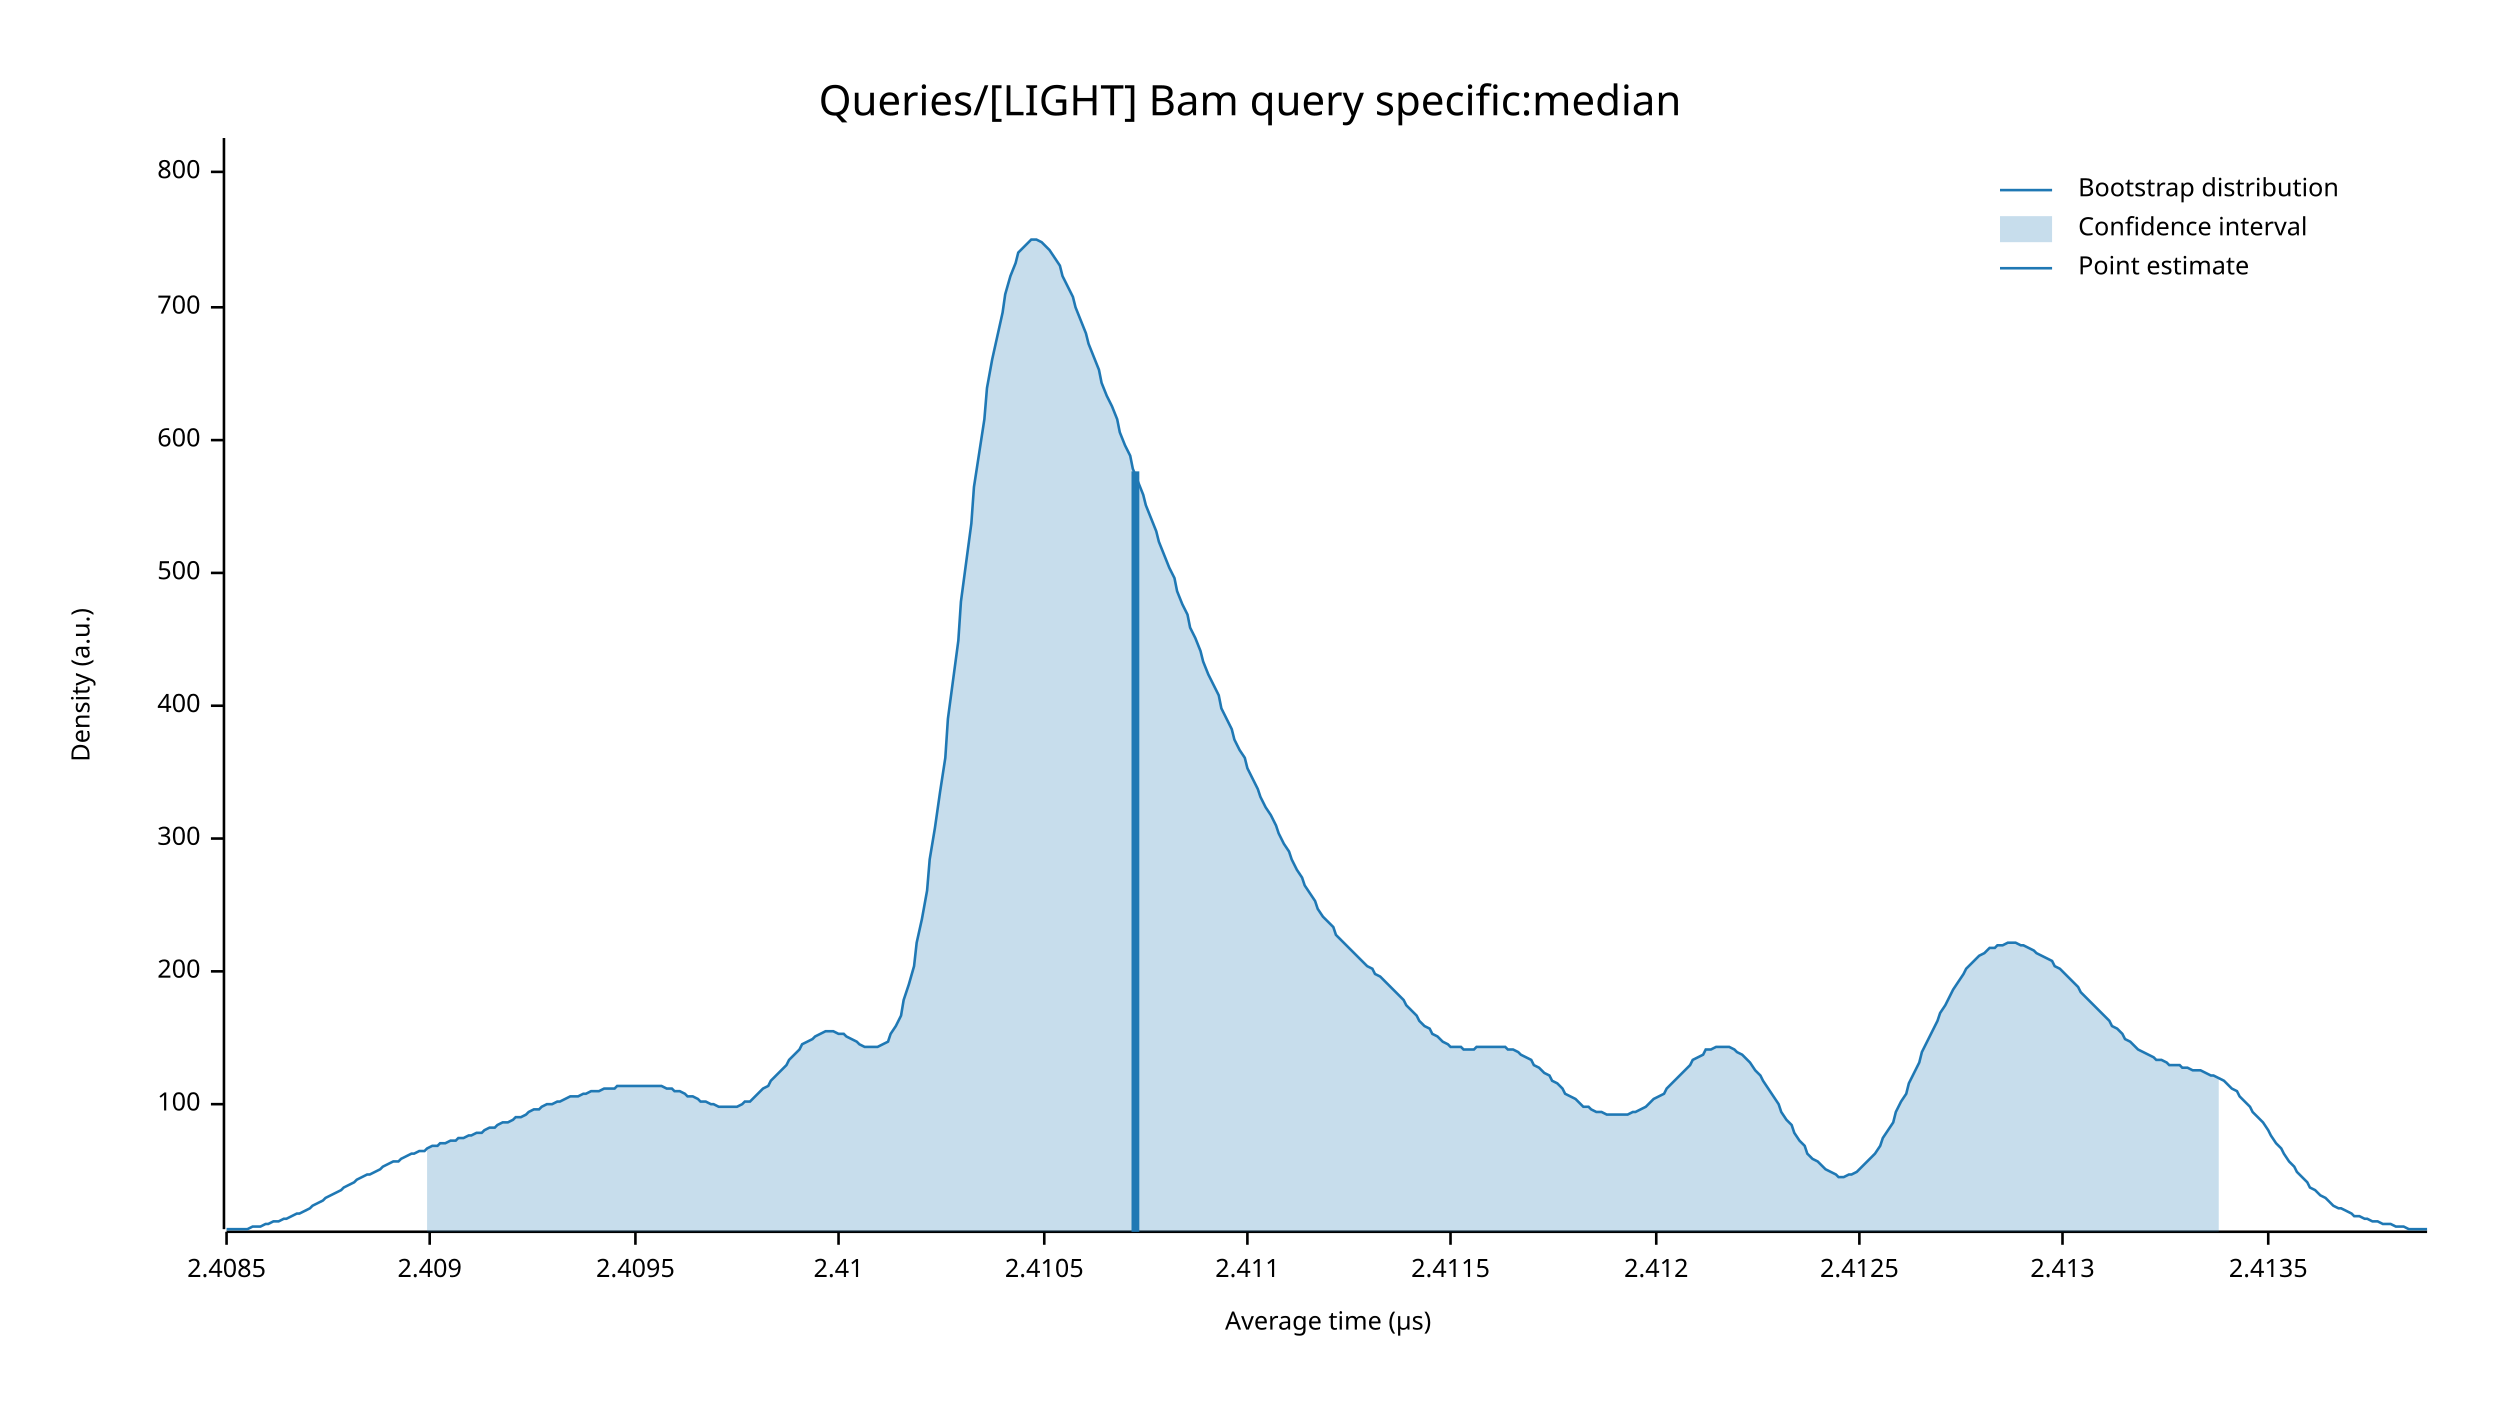
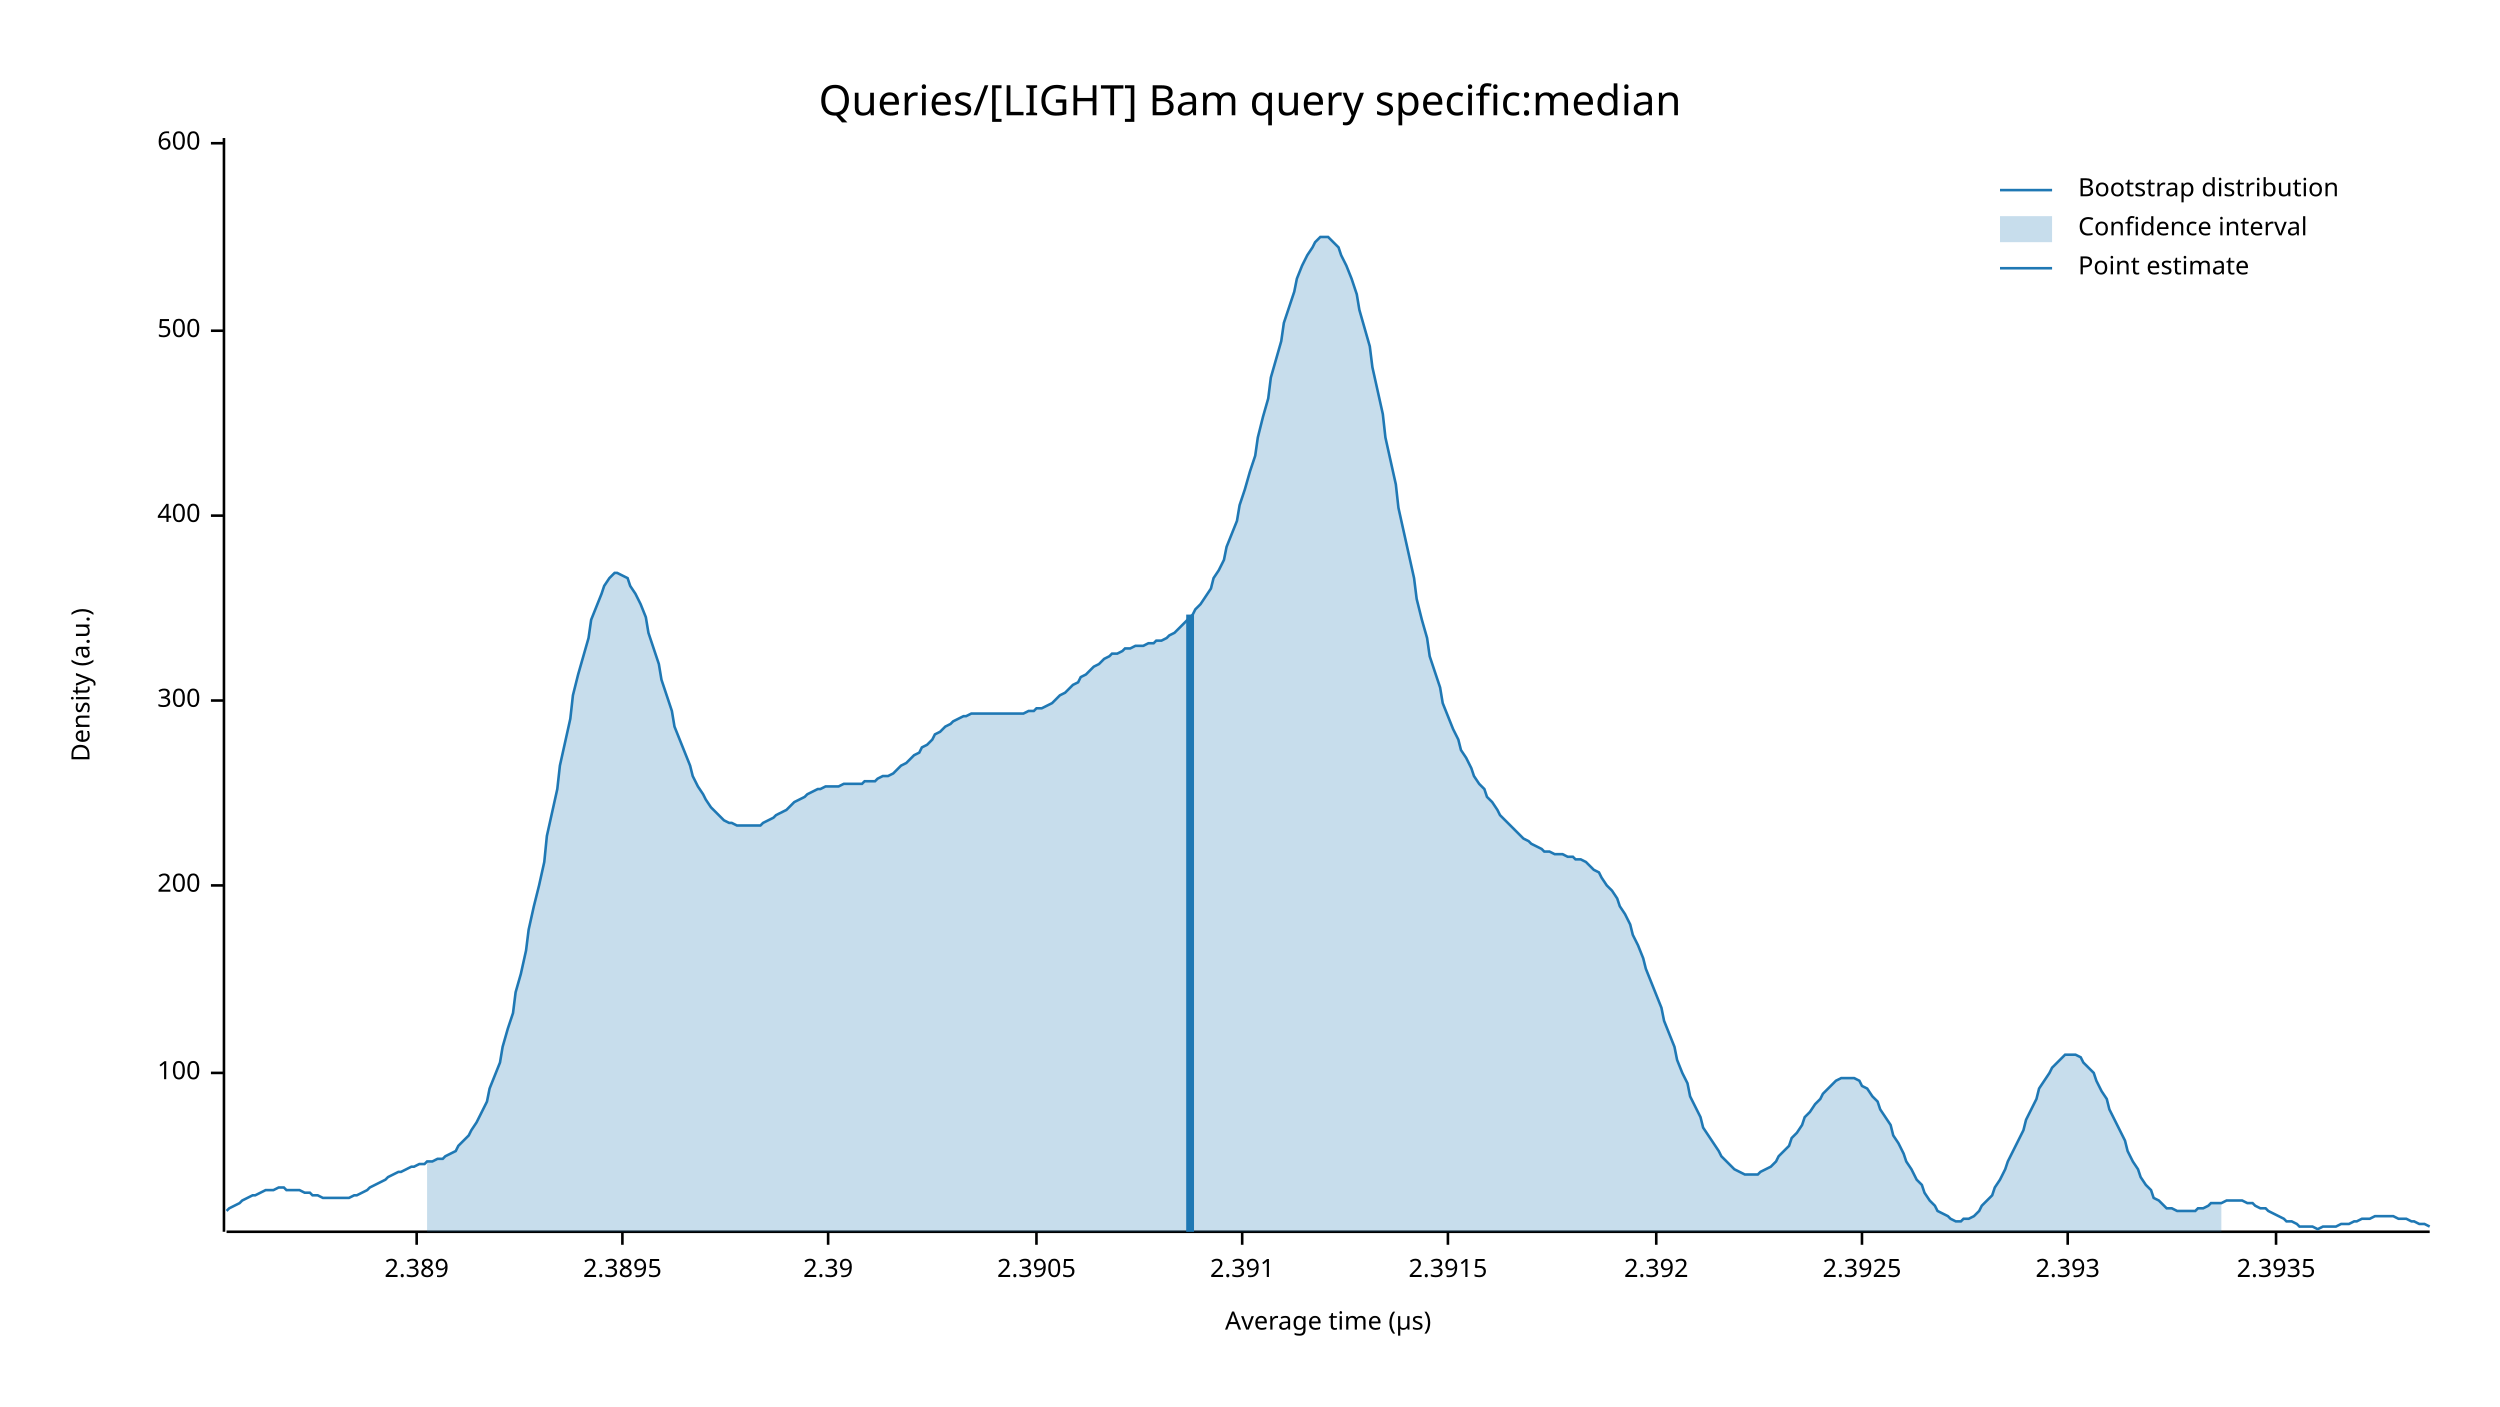
<svg xmlns="http://www.w3.org/2000/svg" width="960" height="540" viewBox="0 0 960 540">
  <text x="480" y="32" dy="0.76em" text-anchor="middle" font-family="sans-serif" font-size="16.129" opacity="1" fill="#000000">
Queries/[LIGHT] Bam query specific:median
</text>
  <text x="27" y="263" dy="0.76em" text-anchor="middle" font-family="sans-serif" font-size="9.677" opacity="1" fill="#000000" transform="rotate(270, 27, 263)">
Density (a.u.)
</text>
  <text x="510" y="513" dy="-0.5ex" text-anchor="middle" font-family="sans-serif" font-size="9.677" opacity="1" fill="#000000">
Average time (µs)
</text>
-   <polyline fill="none" opacity="1" stroke="#000000" stroke-width="1" points="86,53 86,472 " />
-   <text x="77" y="424" dy="0.5ex" text-anchor="end" font-family="sans-serif" font-size="9.677" opacity="1" fill="#000000">
+   <polyline fill="none" opacity="1" stroke="#000000" stroke-width="1" points="86,53 86,473 " />
+   <text x="77" y="412" dy="0.5ex" text-anchor="end" font-family="sans-serif" font-size="9.677" opacity="1" fill="#000000">
100
</text>
-   <polyline fill="none" opacity="1" stroke="#000000" stroke-width="1" points="81,424 86,424 " />
-   <text x="77" y="373" dy="0.5ex" text-anchor="end" font-family="sans-serif" font-size="9.677" opacity="1" fill="#000000">
+   <polyline fill="none" opacity="1" stroke="#000000" stroke-width="1" points="81,412 86,412 " />
+   <text x="77" y="340" dy="0.5ex" text-anchor="end" font-family="sans-serif" font-size="9.677" opacity="1" fill="#000000">
200
</text>
-   <polyline fill="none" opacity="1" stroke="#000000" stroke-width="1" points="81,373 86,373 " />
-   <text x="77" y="322" dy="0.5ex" text-anchor="end" font-family="sans-serif" font-size="9.677" opacity="1" fill="#000000">
+   <polyline fill="none" opacity="1" stroke="#000000" stroke-width="1" points="81,340 86,340 " />
+   <text x="77" y="269" dy="0.5ex" text-anchor="end" font-family="sans-serif" font-size="9.677" opacity="1" fill="#000000">
300
</text>
-   <polyline fill="none" opacity="1" stroke="#000000" stroke-width="1" points="81,322 86,322 " />
-   <text x="77" y="271" dy="0.5ex" text-anchor="end" font-family="sans-serif" font-size="9.677" opacity="1" fill="#000000">
+   <polyline fill="none" opacity="1" stroke="#000000" stroke-width="1" points="81,269 86,269 " />
+   <text x="77" y="198" dy="0.5ex" text-anchor="end" font-family="sans-serif" font-size="9.677" opacity="1" fill="#000000">
400
</text>
-   <polyline fill="none" opacity="1" stroke="#000000" stroke-width="1" points="81,271 86,271 " />
-   <text x="77" y="220" dy="0.5ex" text-anchor="end" font-family="sans-serif" font-size="9.677" opacity="1" fill="#000000">
+   <polyline fill="none" opacity="1" stroke="#000000" stroke-width="1" points="81,198 86,198 " />
+   <text x="77" y="127" dy="0.5ex" text-anchor="end" font-family="sans-serif" font-size="9.677" opacity="1" fill="#000000">
500
</text>
-   <polyline fill="none" opacity="1" stroke="#000000" stroke-width="1" points="81,220 86,220 " />
-   <text x="77" y="169" dy="0.5ex" text-anchor="end" font-family="sans-serif" font-size="9.677" opacity="1" fill="#000000">
+   <polyline fill="none" opacity="1" stroke="#000000" stroke-width="1" points="81,127 86,127 " />
+   <text x="77" y="55" dy="0.5ex" text-anchor="end" font-family="sans-serif" font-size="9.677" opacity="1" fill="#000000">
600
</text>
-   <polyline fill="none" opacity="1" stroke="#000000" stroke-width="1" points="81,169 86,169 " />
-   <text x="77" y="118" dy="0.5ex" text-anchor="end" font-family="sans-serif" font-size="9.677" opacity="1" fill="#000000">
- 700
+   <polyline fill="none" opacity="1" stroke="#000000" stroke-width="1" points="81,55 86,55 " />
+   <polyline fill="none" opacity="1" stroke="#000000" stroke-width="1" points="87,473 933,473 " />
+   <text x="160" y="483" dy="0.76em" text-anchor="middle" font-family="sans-serif" font-size="9.677" opacity="1" fill="#000000">
+ 2.389
</text>
-   <polyline fill="none" opacity="1" stroke="#000000" stroke-width="1" points="81,118 86,118 " />
-   <text x="77" y="66" dy="0.5ex" text-anchor="end" font-family="sans-serif" font-size="9.677" opacity="1" fill="#000000">
- 800
+   <polyline fill="none" opacity="1" stroke="#000000" stroke-width="1" points="160,473 160,478 " />
+   <text x="239" y="483" dy="0.76em" text-anchor="middle" font-family="sans-serif" font-size="9.677" opacity="1" fill="#000000">
+ 2.3895
</text>
-   <polyline fill="none" opacity="1" stroke="#000000" stroke-width="1" points="81,66 86,66 " />
-   <polyline fill="none" opacity="1" stroke="#000000" stroke-width="1" points="87,473 932,473 " />
-   <text x="87" y="483" dy="0.76em" text-anchor="middle" font-family="sans-serif" font-size="9.677" opacity="1" fill="#000000">
- 2.4085
+   <polyline fill="none" opacity="1" stroke="#000000" stroke-width="1" points="239,473 239,478 " />
+   <text x="318" y="483" dy="0.76em" text-anchor="middle" font-family="sans-serif" font-size="9.677" opacity="1" fill="#000000">
+ 2.39
</text>
-   <polyline fill="none" opacity="1" stroke="#000000" stroke-width="1" points="87,473 87,478 " />
-   <text x="165" y="483" dy="0.76em" text-anchor="middle" font-family="sans-serif" font-size="9.677" opacity="1" fill="#000000">
- 2.409
+   <polyline fill="none" opacity="1" stroke="#000000" stroke-width="1" points="318,473 318,478 " />
+   <text x="398" y="483" dy="0.76em" text-anchor="middle" font-family="sans-serif" font-size="9.677" opacity="1" fill="#000000">
+ 2.3905
</text>
-   <polyline fill="none" opacity="1" stroke="#000000" stroke-width="1" points="165,473 165,478 " />
-   <text x="244" y="483" dy="0.76em" text-anchor="middle" font-family="sans-serif" font-size="9.677" opacity="1" fill="#000000">
- 2.4095
+   <polyline fill="none" opacity="1" stroke="#000000" stroke-width="1" points="398,473 398,478 " />
+   <text x="477" y="483" dy="0.76em" text-anchor="middle" font-family="sans-serif" font-size="9.677" opacity="1" fill="#000000">
+ 2.391
</text>
-   <polyline fill="none" opacity="1" stroke="#000000" stroke-width="1" points="244,473 244,478 " />
-   <text x="322" y="483" dy="0.76em" text-anchor="middle" font-family="sans-serif" font-size="9.677" opacity="1" fill="#000000">
- 2.41
+   <polyline fill="none" opacity="1" stroke="#000000" stroke-width="1" points="477,473 477,478 " />
+   <text x="556" y="483" dy="0.76em" text-anchor="middle" font-family="sans-serif" font-size="9.677" opacity="1" fill="#000000">
+ 2.3915
</text>
-   <polyline fill="none" opacity="1" stroke="#000000" stroke-width="1" points="322,473 322,478 " />
-   <text x="401" y="483" dy="0.76em" text-anchor="middle" font-family="sans-serif" font-size="9.677" opacity="1" fill="#000000">
- 2.4105
- </text>
-   <polyline fill="none" opacity="1" stroke="#000000" stroke-width="1" points="401,473 401,478 " />
-   <text x="479" y="483" dy="0.76em" text-anchor="middle" font-family="sans-serif" font-size="9.677" opacity="1" fill="#000000">
- 2.411
- </text>
-   <polyline fill="none" opacity="1" stroke="#000000" stroke-width="1" points="479,473 479,478 " />
-   <text x="557" y="483" dy="0.76em" text-anchor="middle" font-family="sans-serif" font-size="9.677" opacity="1" fill="#000000">
- 2.4115
- </text>
-   <polyline fill="none" opacity="1" stroke="#000000" stroke-width="1" points="557,473 557,478 " />
+   <polyline fill="none" opacity="1" stroke="#000000" stroke-width="1" points="556,473 556,478 " />
  <text x="636" y="483" dy="0.76em" text-anchor="middle" font-family="sans-serif" font-size="9.677" opacity="1" fill="#000000">
- 2.412
+ 2.392
</text>
  <polyline fill="none" opacity="1" stroke="#000000" stroke-width="1" points="636,473 636,478 " />
-   <text x="714" y="483" dy="0.76em" text-anchor="middle" font-family="sans-serif" font-size="9.677" opacity="1" fill="#000000">
- 2.4125
+   <text x="715" y="483" dy="0.76em" text-anchor="middle" font-family="sans-serif" font-size="9.677" opacity="1" fill="#000000">
+ 2.3925
</text>
-   <polyline fill="none" opacity="1" stroke="#000000" stroke-width="1" points="714,473 714,478 " />
-   <text x="792" y="483" dy="0.76em" text-anchor="middle" font-family="sans-serif" font-size="9.677" opacity="1" fill="#000000">
- 2.413
+   <polyline fill="none" opacity="1" stroke="#000000" stroke-width="1" points="715,473 715,478 " />
+   <text x="794" y="483" dy="0.76em" text-anchor="middle" font-family="sans-serif" font-size="9.677" opacity="1" fill="#000000">
+ 2.393
</text>
-   <polyline fill="none" opacity="1" stroke="#000000" stroke-width="1" points="792,473 792,478 " />
-   <text x="871" y="483" dy="0.76em" text-anchor="middle" font-family="sans-serif" font-size="9.677" opacity="1" fill="#000000">
- 2.4135
+   <polyline fill="none" opacity="1" stroke="#000000" stroke-width="1" points="794,473 794,478 " />
+   <text x="874" y="483" dy="0.76em" text-anchor="middle" font-family="sans-serif" font-size="9.677" opacity="1" fill="#000000">
+ 2.3935
</text>
-   <polyline fill="none" opacity="1" stroke="#000000" stroke-width="1" points="871,473 871,478 " />
-   <polyline fill="none" opacity="1" stroke="#1F78B4" stroke-width="1" points="87,472 88,472 90,472 92,472 93,472 95,472 97,471 98,471 100,471 102,470 103,470 105,469 107,469 109,468 110,468 112,467 114,466 115,466 117,465 119,464 120,463 122,462 124,461 125,460 127,459 129,458 131,457 132,456 134,455 136,454 137,453 139,452 141,451 142,451 144,450 146,449 147,448 149,447 151,446 153,446 154,445 156,444 158,443 159,443 161,442 163,442 164,441 166,440 168,440 169,439 171,439 173,438 175,438 176,437 178,437 180,436 181,436 183,435 185,435 186,434 188,433 190,433 191,432 193,431 195,431 197,430 198,429 200,429 202,428 203,427 205,426 207,426 208,425 210,424 212,424 214,423 215,423 217,422 219,421 220,421 222,421 224,420 225,420 227,419 229,419 230,419 232,418 234,418 236,418 237,417 239,417 241,417 242,417 244,417 246,417 247,417 249,417 251,417 252,417 254,417 256,418 258,418 259,419 261,419 263,420 264,421 266,421 268,422 269,423 271,423 273,424 274,424 276,425 278,425 280,425 281,425 283,425 285,424 286,423 288,423 290,421 291,420 293,418 295,417 296,415 298,413 300,411 302,409 303,407 305,405 307,403 308,401 310,400 312,399 313,398 315,397 317,396 318,396 320,396 322,397 324,397 325,398 327,399 329,400 330,401 332,402 334,402 335,402 337,402 339,401 341,400 342,397 344,394 346,390 347,384 349,378 351,371 352,362 354,353 356,342 357,330 359,318 361,304 363,291 364,276 366,261 368,246 369,231 371,216 373,201 374,187 376,174 378,161 379,149 381,138 383,129 385,120 386,113 388,106 390,101 391,97 393,95 395,93 396,92 398,92 400,93 401,94 403,96 405,99 407,102 408,106 410,110 412,114 413,118 415,123 417,128 418,132 420,137 422,142 423,147 425,152 427,156 429,161 430,166 432,171 434,175 435,180 437,185 439,190 440,194 442,199 444,204 445,208 447,213 449,218 451,222 452,227 454,232 456,236 457,241 459,245 461,250 462,254 464,259 466,263 468,267 469,272 471,276 473,280 474,284 476,288 478,291 479,295 481,299 483,303 484,306 486,310 488,313 490,317 491,320 493,324 495,327 496,330 498,334 500,337 501,340 503,343 505,346 506,349 508,352 510,354 512,356 513,359 515,361 517,363 518,364 520,366 522,368 523,369 525,371 527,372 528,374 530,375 532,377 534,379 535,380 537,382 539,384 540,386 542,388 544,390 545,392 547,394 549,395 550,397 552,398 554,400 556,401 557,402 559,402 561,402 562,403 564,403 566,403 567,402 569,402 571,402 573,402 574,402 576,402 578,402 579,403 581,403 583,404 584,405 586,406 588,407 589,409 591,410 593,412 595,413 596,415 598,416 600,418 601,420 603,421 605,422 606,423 608,425 610,425 611,426 613,427 615,427 617,428 618,428 620,428 622,428 623,428 625,428 627,427 628,427 630,426 632,425 633,424 635,422 637,421 639,420 640,418 642,416 644,414 645,413 647,411 649,409 650,407 652,406 654,405 655,403 657,403 659,402 661,402 662,402 664,402 666,403 667,404 669,405 671,407 672,408 674,411 676,413 677,415 679,418 681,421 683,424 684,427 686,430 688,432 689,435 691,438 693,440 694,443 696,445 698,446 700,448 701,449 703,450 705,451 706,452 708,452 710,451 711,451 713,450 715,448 716,447 718,445 720,443 722,440 723,437 725,434 727,431 728,427 730,423 732,420 733,416 735,412 737,408 738,404 740,400 742,396 744,392 745,389 747,386 749,382 750,380 752,377 754,374 755,372 757,370 759,368 760,367 762,366 764,364 766,364 767,363 769,363 771,362 772,362 774,362 776,363 777,363 779,364 781,365 782,366 784,367 786,368 788,369 789,371 791,372 793,374 794,375 796,377 798,379 799,381 801,383 803,385 804,386 806,388 808,390 810,392 811,394 813,395 815,397 816,399 818,400 820,402 821,403 823,404 825,405 827,406 828,407 830,407 832,408 833,409 835,409 837,409 838,410 840,410 842,411 843,411 845,411 847,412 849,413 850,413 852,414 854,415 855,416 857,418 859,419 860,421 862,423 864,425 865,427 867,429 869,431 871,434 872,436 874,439 876,441 877,443 879,446 881,448 882,450 884,452 886,454 887,456 889,457 891,459 893,460 894,461 896,463 898,464 899,464 901,465 903,466 904,467 906,467 908,468 909,468 911,469 913,469 915,470 916,470 918,470 920,471 921,471 923,471 925,472 926,472 928,472 930,472 932,472 " />
-   <polygon opacity="0.25" fill="#1F78B4" points="164,441 166,440 168,440 169,439 171,439 173,438 175,438 176,437 178,437 180,436 181,436 183,435 185,435 186,434 188,433 190,433 191,432 193,431 195,431 197,430 198,429 200,429 202,428 203,427 205,426 207,426 208,425 210,424 212,424 214,423 215,423 217,422 219,421 220,421 222,421 224,420 225,420 227,419 229,419 230,419 232,418 234,418 236,418 237,417 239,417 241,417 242,417 244,417 246,417 247,417 249,417 251,417 252,417 254,417 256,418 258,418 259,419 261,419 263,420 264,421 266,421 268,422 269,423 271,423 273,424 274,424 276,425 278,425 280,425 281,425 283,425 285,424 286,423 288,423 290,421 291,420 293,418 295,417 296,415 298,413 300,411 302,409 303,407 305,405 307,403 308,401 310,400 312,399 313,398 315,397 317,396 318,396 320,396 322,397 324,397 325,398 327,399 329,400 330,401 332,402 334,402 335,402 337,402 339,401 341,400 342,397 344,394 346,390 347,384 349,378 351,371 352,362 354,353 356,342 357,330 359,318 361,304 363,291 364,276 366,261 368,246 369,231 371,216 373,201 374,187 376,174 378,161 379,149 381,138 383,129 385,120 386,113 388,106 390,101 391,97 393,95 395,93 396,92 398,92 400,93 401,94 403,96 405,99 407,102 408,106 410,110 412,114 413,118 415,123 417,128 418,132 420,137 422,142 423,147 425,152 427,156 429,161 430,166 432,171 434,175 435,180 437,185 439,190 440,194 442,199 444,204 445,208 447,213 449,218 451,222 452,227 454,232 456,236 457,241 459,245 461,250 462,254 464,259 466,263 468,267 469,272 471,276 473,280 474,284 476,288 478,291 479,295 481,299 483,303 484,306 486,310 488,313 490,317 491,320 493,324 495,327 496,330 498,334 500,337 501,340 503,343 505,346 506,349 508,352 510,354 512,356 513,359 515,361 517,363 518,364 520,366 522,368 523,369 525,371 527,372 528,374 530,375 532,377 534,379 535,380 537,382 539,384 540,386 542,388 544,390 545,392 547,394 549,395 550,397 552,398 554,400 556,401 557,402 559,402 561,402 562,403 564,403 566,403 567,402 569,402 571,402 573,402 574,402 576,402 578,402 579,403 581,403 583,404 584,405 586,406 588,407 589,409 591,410 593,412 595,413 596,415 598,416 600,418 601,420 603,421 605,422 606,423 608,425 610,425 611,426 613,427 615,427 617,428 618,428 620,428 622,428 623,428 625,428 627,427 628,427 630,426 632,425 633,424 635,422 637,421 639,420 640,418 642,416 644,414 645,413 647,411 649,409 650,407 652,406 654,405 655,403 657,403 659,402 661,402 662,402 664,402 666,403 667,404 669,405 671,407 672,408 674,411 676,413 677,415 679,418 681,421 683,424 684,427 686,430 688,432 689,435 691,438 693,440 694,443 696,445 698,446 700,448 701,449 703,450 705,451 706,452 708,452 710,451 711,451 713,450 715,448 716,447 718,445 720,443 722,440 723,437 725,434 727,431 728,427 730,423 732,420 733,416 735,412 737,408 738,404 740,400 742,396 744,392 745,389 747,386 749,382 750,380 752,377 754,374 755,372 757,370 759,368 760,367 762,366 764,364 766,364 767,363 769,363 771,362 772,362 774,362 776,363 777,363 779,364 781,365 782,366 784,367 786,368 788,369 789,371 791,372 793,374 794,375 796,377 798,379 799,381 801,383 803,385 804,386 806,388 808,390 810,392 811,394 813,395 815,397 816,399 818,400 820,402 821,403 823,404 825,405 827,406 828,407 830,407 832,408 833,409 835,409 837,409 838,410 840,410 842,411 843,411 845,411 847,412 849,413 850,413 852,414 852,473 164,473 " />
-   <polyline fill="none" opacity="1" stroke="#1F78B4" stroke-width="3" points="436,473 436,181 " />
+   <polyline fill="none" opacity="1" stroke="#000000" stroke-width="1" points="874,473 874,478 " />
+   <polyline fill="none" opacity="1" stroke="#1F78B4" stroke-width="1" points="87,465 88,464 90,463 92,462 93,461 95,460 97,459 98,459 100,458 102,457 103,457 105,457 107,456 109,456 110,457 112,457 114,457 115,457 117,458 119,458 120,459 122,459 124,460 125,460 127,460 129,460 131,460 132,460 134,460 136,459 137,459 139,458 141,457 142,456 144,455 146,454 148,453 149,452 151,451 153,450 154,450 156,449 158,448 159,448 161,447 163,447 164,446 166,446 168,445 170,445 171,444 173,443 175,442 176,440 178,438 180,436 181,434 183,431 185,427 187,423 188,418 190,413 192,408 193,402 195,395 197,389 198,381 200,374 202,365 203,357 205,348 207,340 209,331 210,321 212,312 214,303 215,294 217,285 219,276 220,267 222,259 224,252 226,245 227,238 229,233 231,228 232,225 234,222 236,220 237,220 239,221 241,222 242,225 244,228 246,232 248,237 249,243 251,249 253,255 254,261 256,267 258,273 259,279 261,284 263,289 265,294 266,298 268,302 270,305 271,307 273,310 275,312 276,313 278,315 280,316 281,316 283,317 285,317 287,317 288,317 290,317 292,317 293,316 295,315 297,314 298,313 300,312 302,311 304,309 305,308 307,307 309,306 310,305 312,304 314,303 315,303 317,302 319,302 320,302 322,302 324,301 326,301 327,301 329,301 331,301 332,300 334,300 336,300 337,299 339,298 341,298 343,297 344,296 346,294 348,293 349,292 351,290 353,289 354,287 356,286 358,284 359,282 361,281 363,279 365,278 366,277 368,276 370,275 371,275 373,274 375,274 376,274 378,274 380,274 381,274 383,274 385,274 387,274 388,274 390,274 392,274 393,274 395,273 397,273 398,272 400,272 402,271 404,270 405,269 407,267 409,266 410,265 412,263 414,262 415,260 417,259 419,257 420,256 422,255 424,253 426,252 427,251 429,251 431,250 432,249 434,249 436,248 437,248 439,248 441,247 443,247 444,246 446,246 448,245 449,244 451,243 453,241 454,240 456,238 458,236 459,234 461,232 463,229 465,226 466,222 468,219 470,215 471,210 473,205 475,200 476,194 478,188 480,181 482,175 483,168 485,160 487,153 488,145 490,138 492,131 493,124 495,118 497,112 498,107 500,102 502,98 504,95 505,93 507,91 509,91 510,91 512,93 514,95 515,98 517,102 519,107 521,113 522,119 524,126 526,133 527,141 529,150 531,159 532,168 534,177 536,186 537,195 539,204 541,213 543,222 544,230 546,238 548,245 549,252 551,258 553,264 554,270 556,275 558,280 560,284 561,288 563,291 565,295 566,298 568,301 570,303 571,306 573,308 575,311 576,313 578,315 580,317 582,319 583,320 585,322 587,323 588,324 590,325 592,326 593,327 595,327 597,328 599,328 600,328 602,329 604,329 605,330 607,330 609,331 610,332 612,334 614,335 615,337 617,340 619,342 621,345 622,348 624,351 626,355 627,359 629,363 631,368 632,372 634,377 636,382 638,387 639,392 641,397 643,402 644,407 646,412 648,416 649,421 651,425 653,429 654,433 656,436 658,439 660,442 661,444 663,446 665,448 666,449 668,450 670,451 671,451 673,451 675,451 676,450 678,449 680,448 682,446 683,444 685,442 687,440 688,437 690,435 692,432 693,429 695,427 697,424 699,422 700,420 702,418 704,416 705,415 707,414 709,414 710,414 712,414 714,415 715,417 717,418 719,421 721,423 722,426 724,429 726,432 727,436 729,439 731,443 732,446 734,449 736,453 738,455 739,458 741,461 743,463 744,465 746,466 748,467 749,468 751,469 753,469 754,468 756,468 758,467 760,465 761,463 763,461 765,459 766,456 768,453 770,449 771,446 773,442 775,438 777,434 778,430 780,426 782,422 783,418 785,415 787,412 788,410 790,408 792,406 793,405 795,405 797,405 799,406 800,408 802,410 804,412 805,415 807,419 809,422 810,426 812,430 814,434 816,438 817,442 819,446 821,449 822,452 824,455 826,457 827,460 829,461 831,463 832,464 834,464 836,465 838,465 839,465 841,465 843,465 844,464 846,464 848,463 849,462 851,462 853,462 855,461 856,461 858,461 860,461 861,461 863,462 865,462 866,463 868,464 870,464 871,465 873,466 875,467 877,468 878,469 880,469 882,470 883,471 885,471 887,471 888,471 890,472 892,471 894,471 895,471 897,471 899,470 900,470 902,470 904,469 905,469 907,468 909,468 910,468 912,467 914,467 916,467 917,467 919,467 921,468 922,468 924,468 926,469 927,469 929,470 931,470 933,471 " />
+   <polygon opacity="0.25" fill="#1F78B4" points="164,446 166,446 168,445 170,445 171,444 173,443 175,442 176,440 178,438 180,436 181,434 183,431 185,427 187,423 188,418 190,413 192,408 193,402 195,395 197,389 198,381 200,374 202,365 203,357 205,348 207,340 209,331 210,321 212,312 214,303 215,294 217,285 219,276 220,267 222,259 224,252 226,245 227,238 229,233 231,228 232,225 234,222 236,220 237,220 239,221 241,222 242,225 244,228 246,232 248,237 249,243 251,249 253,255 254,261 256,267 258,273 259,279 261,284 263,289 265,294 266,298 268,302 270,305 271,307 273,310 275,312 276,313 278,315 280,316 281,316 283,317 285,317 287,317 288,317 290,317 292,317 293,316 295,315 297,314 298,313 300,312 302,311 304,309 305,308 307,307 309,306 310,305 312,304 314,303 315,303 317,302 319,302 320,302 322,302 324,301 326,301 327,301 329,301 331,301 332,300 334,300 336,300 337,299 339,298 341,298 343,297 344,296 346,294 348,293 349,292 351,290 353,289 354,287 356,286 358,284 359,282 361,281 363,279 365,278 366,277 368,276 370,275 371,275 373,274 375,274 376,274 378,274 380,274 381,274 383,274 385,274 387,274 388,274 390,274 392,274 393,274 395,273 397,273 398,272 400,272 402,271 404,270 405,269 407,267 409,266 410,265 412,263 414,262 415,260 417,259 419,257 420,256 422,255 424,253 426,252 427,251 429,251 431,250 432,249 434,249 436,248 437,248 439,248 441,247 443,247 444,246 446,246 448,245 449,244 451,243 453,241 454,240 456,238 458,236 459,234 461,232 463,229 465,226 466,222 468,219 470,215 471,210 473,205 475,200 476,194 478,188 480,181 482,175 483,168 485,160 487,153 488,145 490,138 492,131 493,124 495,118 497,112 498,107 500,102 502,98 504,95 505,93 507,91 509,91 510,91 512,93 514,95 515,98 517,102 519,107 521,113 522,119 524,126 526,133 527,141 529,150 531,159 532,168 534,177 536,186 537,195 539,204 541,213 543,222 544,230 546,238 548,245 549,252 551,258 553,264 554,270 556,275 558,280 560,284 561,288 563,291 565,295 566,298 568,301 570,303 571,306 573,308 575,311 576,313 578,315 580,317 582,319 583,320 585,322 587,323 588,324 590,325 592,326 593,327 595,327 597,328 599,328 600,328 602,329 604,329 605,330 607,330 609,331 610,332 612,334 614,335 615,337 617,340 619,342 621,345 622,348 624,351 626,355 627,359 629,363 631,368 632,372 634,377 636,382 638,387 639,392 641,397 643,402 644,407 646,412 648,416 649,421 651,425 653,429 654,433 656,436 658,439 660,442 661,444 663,446 665,448 666,449 668,450 670,451 671,451 673,451 675,451 676,450 678,449 680,448 682,446 683,444 685,442 687,440 688,437 690,435 692,432 693,429 695,427 697,424 699,422 700,420 702,418 704,416 705,415 707,414 709,414 710,414 712,414 714,415 715,417 717,418 719,421 721,423 722,426 724,429 726,432 727,436 729,439 731,443 732,446 734,449 736,453 738,455 739,458 741,461 743,463 744,465 746,466 748,467 749,468 751,469 753,469 754,468 756,468 758,467 760,465 761,463 763,461 765,459 766,456 768,453 770,449 771,446 773,442 775,438 777,434 778,430 780,426 782,422 783,418 785,415 787,412 788,410 790,408 792,406 793,405 795,405 797,405 799,406 800,408 802,410 804,412 805,415 807,419 809,422 810,426 812,430 814,434 816,438 817,442 819,446 821,449 822,452 824,455 826,457 827,460 829,461 831,463 832,464 834,464 836,465 838,465 839,465 841,465 843,465 844,464 846,464 848,463 849,462 851,462 853,462 853,473 164,473 " />
+   <polyline fill="none" opacity="1" stroke="#1F78B4" stroke-width="3" points="457,473 457,236 " />
  <text x="798" y="68" dy="0.76em" text-anchor="start" font-family="sans-serif" font-size="9.677" opacity="1" fill="#000000">
Bootstrap distribution
</text>
  <text x="798" y="83" dy="0.76em" text-anchor="start" font-family="sans-serif" font-size="9.677" opacity="1" fill="#000000">
Confidence interval
</text>
  <text x="798" y="98" dy="0.76em" text-anchor="start" font-family="sans-serif" font-size="9.677" opacity="1" fill="#000000">
Point estimate
</text>
  <polyline fill="none" opacity="1" stroke="#1F78B4" stroke-width="1" points="768,73 788,73 " />
  <rect x="768" y="83" width="20" height="10" opacity="0.25" fill="#1F78B4" stroke="none" />
  <polyline fill="none" opacity="1" stroke="#1F78B4" stroke-width="1" points="768,103 788,103 " />
</svg>
